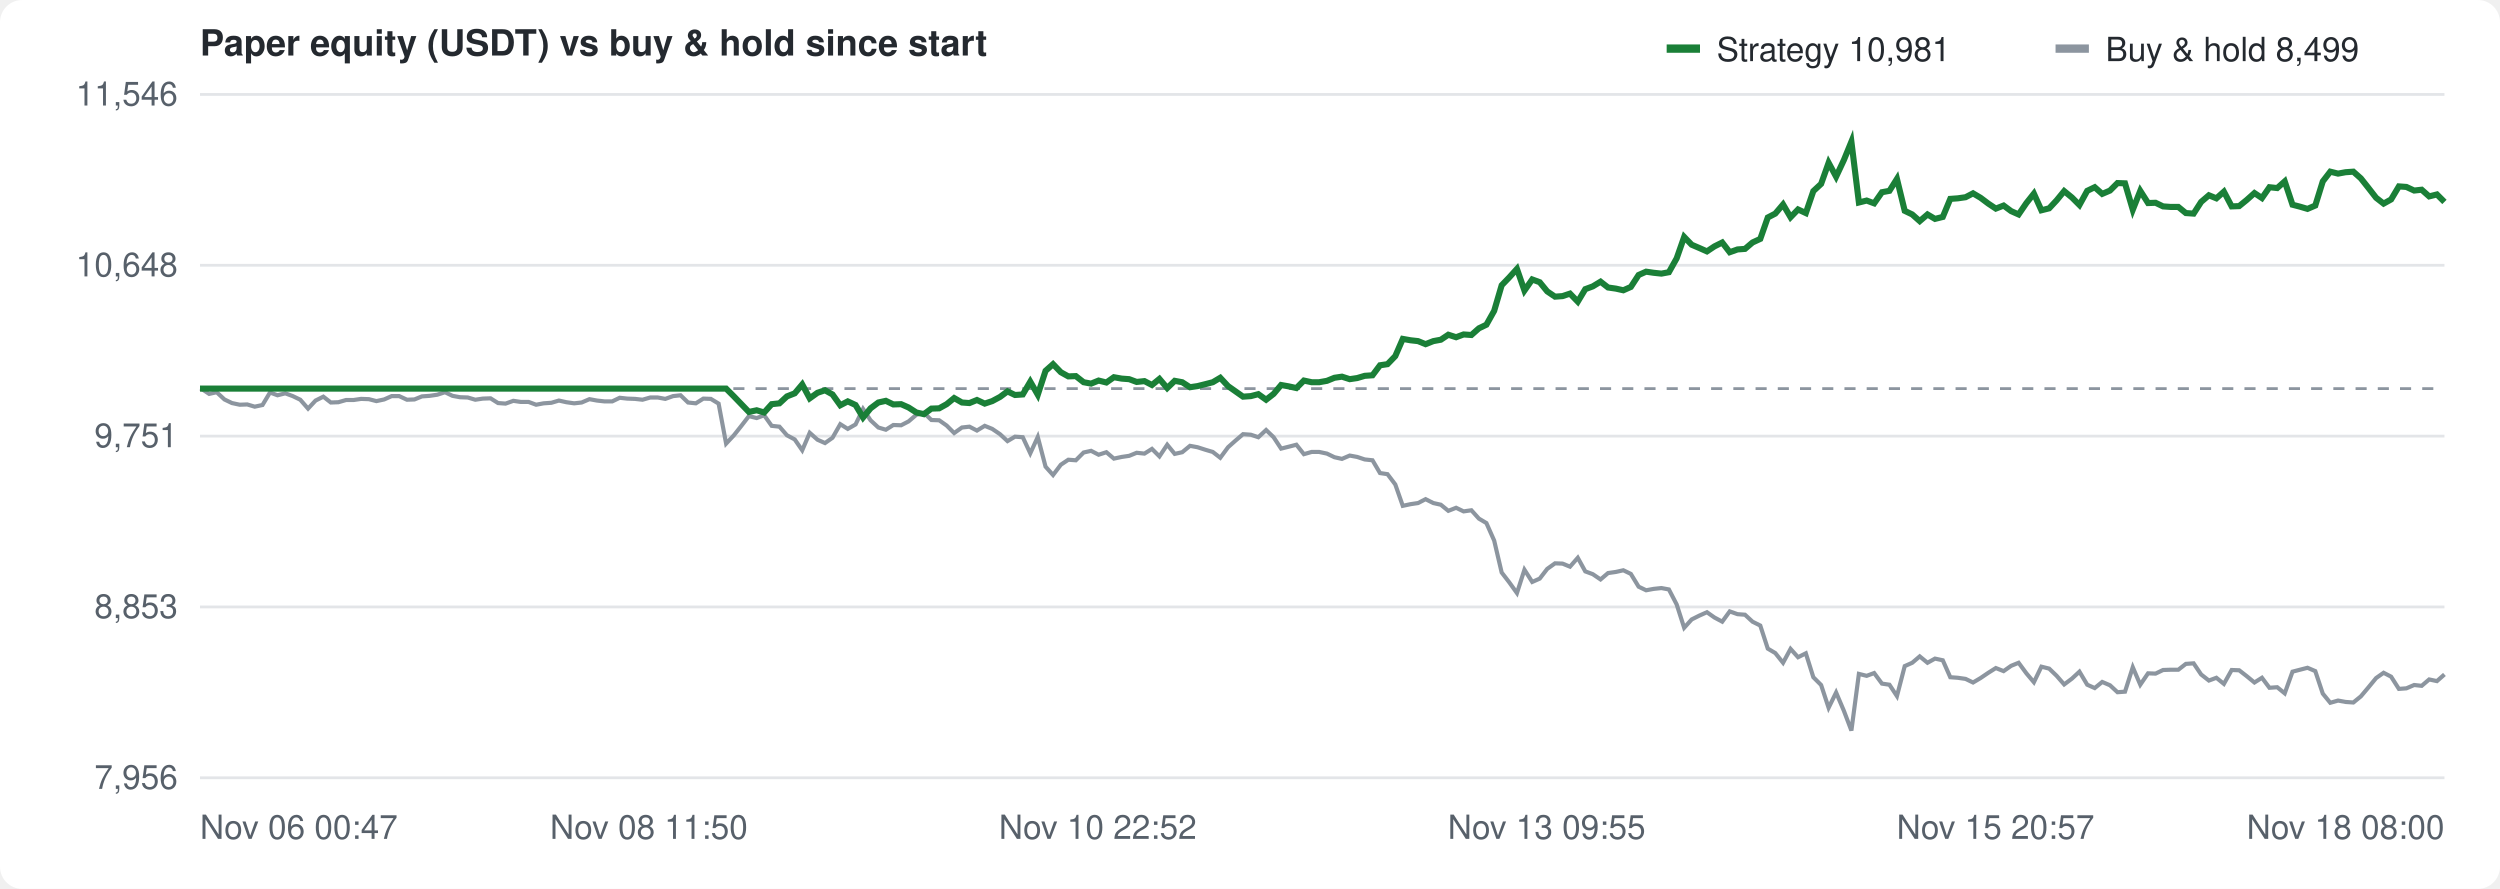
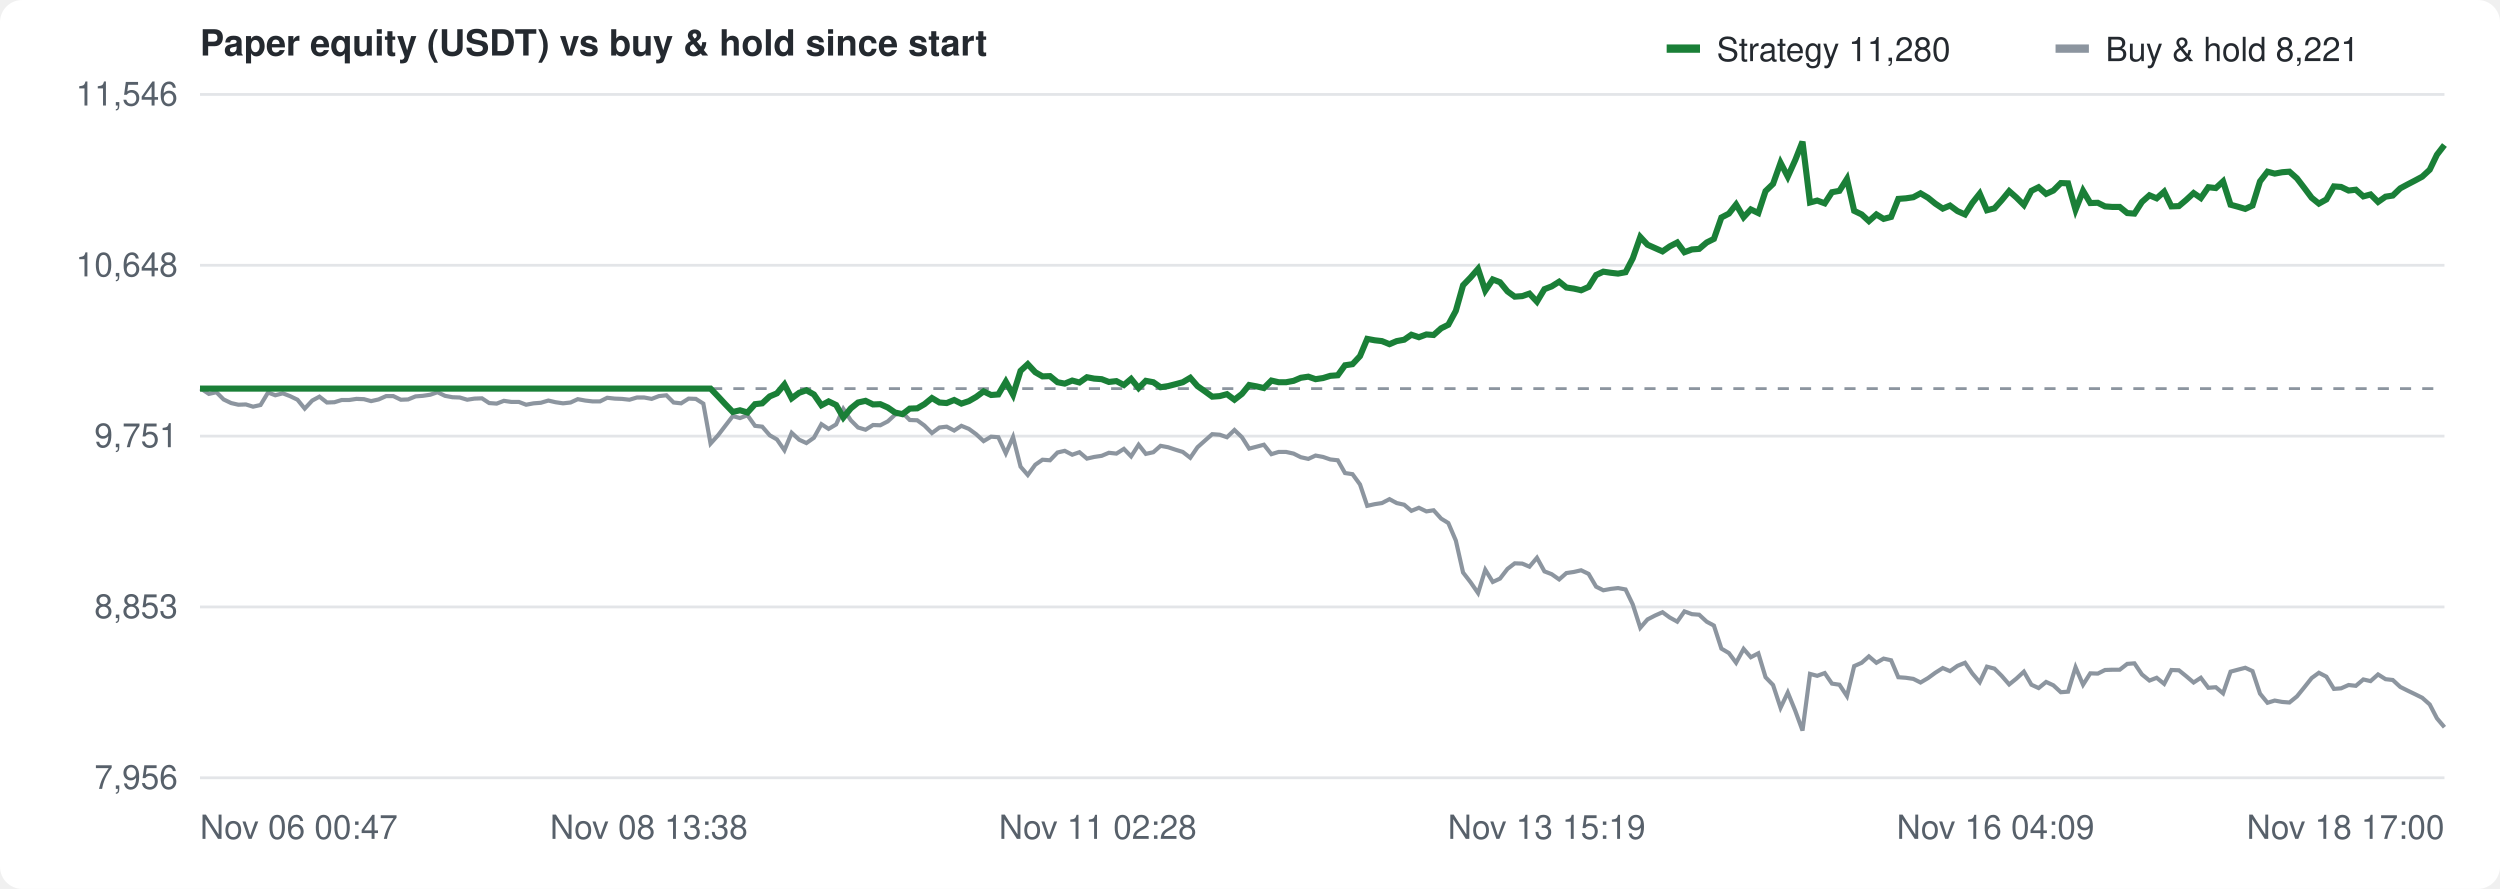
<svg xmlns="http://www.w3.org/2000/svg" width="900" height="320" viewBox="0 0 900 320" font-family="-apple-system,Segoe UI,Helvetica,Arial,sans-serif" font-size="12" fill="#57606a">
  <rect width="100%" height="100%" fill="#ffffff" rx="8" />
  <text x="72" y="20" font-size="13" font-weight="600" fill="#24292f">Paper equity (USDT) vs buy &amp; hold since start</text>
  <g transform="translate(600,10)">
    <rect width="12" height="3" y="6" fill="#1a7f37" />
-     <text x="18" y="12" fill="#24292f">Strategy 10,981</text>
+     <text x="18" y="12" fill="#24292f">Strategy 11,280</text>
    <rect x="140" width="12" height="3" y="6" fill="#8c959f" />
-     <text x="158" y="12" fill="#24292f">Buy &amp; hold 8,499</text>
+     <text x="158" y="12" fill="#24292f">Buy &amp; hold 8,221</text>
  </g>
  <line x1="72" y1="280.0" x2="880" y2="280.0" stroke="#e3e5e8" />
  <text x="64" y="284.0" text-anchor="end">7,956</text>
  <line x1="72" y1="218.5" x2="880" y2="218.5" stroke="#e3e5e8" />
  <text x="64" y="222.5" text-anchor="end">8,853</text>
  <line x1="72" y1="157.0" x2="880" y2="157.0" stroke="#e3e5e8" />
  <text x="64" y="161.0" text-anchor="end">9,751</text>
  <line x1="72" y1="95.5" x2="880" y2="95.5" stroke="#e3e5e8" />
  <text x="64" y="99.5" text-anchor="end">10,648</text>
  <line x1="72" y1="34.0" x2="880" y2="34.0" stroke="#e3e5e8" />
  <text x="64" y="38.0" text-anchor="end">11,546</text>
  <text x="72.0" y="302" text-anchor="start">Nov 06 00:47</text>
-   <text x="233.6" y="302" text-anchor="middle">Nov 08 11:50</text>
-   <text x="395.2" y="302" text-anchor="middle">Nov 10 22:52</text>
-   <text x="556.8" y="302" text-anchor="middle">Nov 13 09:55</text>
-   <text x="718.4" y="302" text-anchor="middle">Nov 15 20:57</text>
-   <text x="880.0" y="302" text-anchor="end">Nov 18 08:00</text>
+   <text x="233.6" y="302" text-anchor="middle">Nov 08 13:38</text>
+   <text x="395.2" y="302" text-anchor="middle">Nov 11 02:28</text>
+   <text x="556.8" y="302" text-anchor="middle">Nov 13 15:19</text>
+   <text x="718.4" y="302" text-anchor="middle">Nov 16 04:09</text>
+   <text x="880.0" y="302" text-anchor="end">Nov 18 17:00</text>
  <line x1="72" y1="139.9" x2="880" y2="139.9" stroke="#8c959f" stroke-dasharray="4 4" />
-   <path d="M72.0,139.9 L72.6,140.0 L75.3,141.8 L78.0,141.2 L80.8,143.8 L83.5,145.1 L86.3,145.7 L89.0,145.6 L91.7,146.4 L94.5,145.8 L97.2,141.3 L99.9,142.3 L102.7,141.6 L105.4,142.6 L108.1,143.9 L110.9,147.1 L113.6,144.2 L116.4,142.8 L119.1,144.9 L121.8,144.8 L124.6,144.0 L127.3,144.0 L130.0,143.6 L132.8,143.7 L135.5,144.4 L138.3,143.8 L141.0,142.6 L143.7,142.6 L146.5,143.9 L149.2,143.8 L151.9,142.7 L154.7,142.5 L157.4,142.1 L160.2,141.2 L162.9,142.5 L165.6,143.0 L168.4,143.1 L171.1,143.9 L173.8,143.5 L176.6,143.4 L179.3,145.1 L182.0,145.3 L184.8,144.3 L187.5,144.7 L190.3,144.7 L193.0,145.7 L195.7,145.2 L198.5,145.0 L201.2,144.2 L203.9,144.8 L206.7,145.2 L209.4,144.9 L212.2,143.7 L214.9,144.2 L217.6,144.5 L220.4,144.5 L223.1,143.2 L225.8,143.5 L228.6,143.6 L231.3,143.9 L234.1,143.1 L236.8,143.1 L239.5,143.6 L242.3,142.6 L245.0,142.3 L247.7,144.9 L250.5,145.2 L253.2,143.5 L255.9,143.6 L258.7,145.3 L261.4,159.7 L264.2,156.7 L266.9,153.3 L269.6,149.8 L272.4,150.5 L275.1,149.5 L277.8,153.3 L280.6,153.6 L283.3,156.7 L286.1,158.2 L288.8,162.1 L291.5,155.8 L294.3,158.3 L297.0,159.5 L299.7,157.6 L302.5,152.7 L305.2,154.4 L308.0,152.8 L310.7,147.2 L313.4,151.3 L316.2,153.9 L318.9,154.7 L321.6,153.0 L324.4,153.1 L327.1,151.7 L329.9,149.3 L332.6,148.6 L335.3,151.2 L338.1,151.3 L340.8,153.2 L343.5,155.9 L346.3,153.9 L349.0,153.6 L351.7,155.0 L354.5,153.3 L357.2,154.4 L360.0,156.3 L362.7,158.8 L365.4,157.2 L368.2,157.4 L370.9,163.2 L373.6,157.3 L376.4,168.0 L379.1,171.0 L381.9,167.3 L384.6,165.5 L387.3,165.7 L390.1,162.9 L392.8,162.3 L395.5,163.7 L398.3,162.8 L401.0,165.1 L403.8,164.5 L406.5,164.1 L409.2,163.0 L412.0,163.3 L414.7,161.6 L417.4,164.3 L420.2,160.1 L422.9,163.4 L425.6,162.8 L428.4,160.5 L431.1,161.0 L433.9,161.9 L436.6,162.7 L439.3,164.8 L442.1,161.0 L444.8,158.6 L447.5,156.3 L450.3,156.5 L453.0,157.4 L455.8,154.8 L458.5,157.4 L461.2,161.5 L464.0,160.8 L466.7,160.1 L469.4,163.5 L472.2,162.7 L474.9,162.7 L477.7,163.3 L480.4,164.6 L483.1,165.2 L485.9,164.0 L488.6,164.5 L491.3,165.4 L494.1,165.7 L496.8,170.3 L499.5,170.7 L502.3,174.4 L505.0,182.1 L507.8,181.5 L510.5,181.1 L513.2,179.7 L516.0,181.1 L518.7,181.7 L521.4,183.9 L524.2,182.8 L526.9,184.1 L529.7,183.7 L532.4,186.7 L535.1,188.3 L537.9,194.6 L540.6,206.1 L543.3,209.6 L546.1,213.5 L548.8,205.1 L551.6,209.5 L554.3,208.3 L557.0,204.8 L559.8,202.8 L562.5,202.9 L565.2,204.0 L568.0,200.8 L570.7,205.7 L573.4,206.7 L576.2,208.6 L578.9,206.3 L581.7,205.9 L584.4,205.3 L587.1,206.6 L589.9,211.2 L592.6,212.5 L595.3,212.0 L598.1,211.7 L600.8,212.2 L603.6,217.6 L606.3,226.0 L609.0,223.0 L611.8,221.6 L614.5,220.4 L617.2,222.3 L620.0,223.8 L622.7,220.1 L625.5,221.1 L628.2,221.3 L630.9,223.8 L633.7,225.2 L636.4,233.5 L639.1,235.1 L641.9,238.6 L644.6,233.6 L647.3,236.6 L650.1,235.2 L652.8,243.8 L655.6,246.6 L658.3,254.8 L661.0,249.3 L663.8,255.9 L666.5,263.0 L669.2,242.6 L672.0,243.3 L674.7,242.3 L677.5,246.1 L680.2,246.5 L682.9,250.6 L685.7,239.8 L688.4,238.6 L691.1,236.3 L693.9,238.6 L696.6,237.1 L699.4,237.7 L702.1,243.8 L704.8,244.0 L707.6,244.4 L710.3,245.7 L713.0,244.1 L715.8,242.2 L718.5,240.5 L721.3,241.6 L724.0,239.7 L726.7,238.6 L729.5,242.4 L732.2,245.6 L734.9,240.0 L737.7,240.7 L740.4,243.3 L743.1,246.4 L745.9,244.3 L748.6,241.8 L751.4,246.5 L754.1,247.7 L756.8,245.5 L759.6,246.7 L762.3,249.2 L765.0,249.0 L767.8,240.2 L770.5,246.5 L773.3,242.4 L776.0,242.5 L778.7,241.2 L781.5,241.1 L784.2,241.1 L786.9,239.0 L789.7,238.8 L792.4,242.8 L795.2,245.0 L797.9,244.0 L800.6,246.2 L803.4,241.2 L806.1,241.3 L808.8,243.4 L811.6,245.7 L814.3,244.0 L817.0,247.6 L819.8,247.4 L822.5,249.6 L825.3,241.8 L828.0,241.1 L830.7,240.4 L833.5,241.6 L836.2,249.7 L838.9,253.0 L841.7,252.2 L844.4,252.7 L847.2,252.9 L849.9,250.7 L852.6,247.5 L855.4,244.1 L858.1,242.2 L860.8,243.6 L863.6,248.0 L866.3,247.8 L869.1,246.6 L871.8,246.9 L874.5,244.6 L877.3,245.2 L880.0,242.8" fill="none" stroke="#8c959f" stroke-width="1.5" />
-   <path d="M72.0,139.9 L72.6,139.9 L75.3,139.9 L78.0,139.9 L80.8,139.9 L83.5,139.9 L86.3,139.9 L89.0,139.9 L91.7,139.9 L94.5,139.9 L97.2,139.9 L99.9,139.9 L102.7,139.9 L105.4,139.9 L108.1,139.9 L110.9,139.9 L113.6,139.9 L116.4,139.9 L119.1,139.9 L121.8,139.9 L124.6,139.9 L127.3,139.9 L130.0,139.9 L132.8,139.9 L135.5,139.9 L138.3,139.9 L141.0,139.9 L143.7,139.9 L146.5,139.9 L149.2,139.9 L151.9,139.9 L154.7,139.9 L157.4,139.9 L160.2,139.9 L162.9,139.9 L165.6,139.9 L168.4,139.9 L171.1,139.9 L173.8,139.9 L176.6,139.9 L179.3,139.9 L182.0,139.9 L184.8,139.9 L187.5,139.9 L190.3,139.9 L193.0,139.9 L195.7,139.9 L198.5,139.9 L201.2,139.9 L203.9,139.9 L206.7,139.9 L209.4,139.9 L212.2,139.9 L214.9,139.9 L217.6,139.9 L220.4,139.9 L223.1,139.9 L225.8,139.9 L228.6,139.9 L231.3,139.9 L234.1,139.9 L236.8,139.9 L239.5,139.9 L242.3,139.9 L245.0,139.9 L247.7,139.9 L250.5,139.9 L253.2,139.9 L255.9,139.9 L258.7,139.9 L261.4,139.9 L264.2,142.7 L266.9,145.5 L269.6,148.3 L272.4,147.7 L275.1,148.5 L277.8,145.5 L280.6,145.2 L283.3,142.7 L286.1,141.6 L288.8,138.4 L291.5,143.4 L294.3,141.4 L297.0,140.5 L299.7,142.0 L302.5,145.9 L305.2,144.5 L308.0,145.8 L310.7,150.3 L313.4,147.0 L316.2,144.9 L318.9,144.3 L321.6,145.6 L324.4,145.5 L327.1,146.7 L329.9,148.5 L332.6,149.1 L335.3,147.1 L338.1,147.0 L340.8,145.5 L343.5,143.3 L346.3,144.9 L349.0,145.1 L351.7,144.0 L354.5,145.3 L357.2,144.4 L360.0,142.9 L362.7,140.9 L365.4,142.2 L368.2,142.0 L370.9,137.4 L373.6,142.1 L376.4,133.5 L379.1,131.1 L381.9,134.0 L384.6,135.5 L387.3,135.4 L390.1,137.6 L392.8,138.1 L395.5,137.0 L398.3,137.7 L401.0,135.8 L403.8,136.3 L406.5,136.5 L409.2,137.5 L412.0,137.2 L414.7,138.6 L417.4,136.4 L420.2,139.7 L422.9,137.1 L425.6,137.6 L428.4,139.4 L431.1,139.0 L433.9,138.3 L436.6,137.6 L439.3,136.0 L442.1,139.0 L444.8,140.9 L447.5,142.8 L450.3,142.6 L453.0,141.9 L455.8,143.9 L458.5,141.8 L461.2,138.6 L464.0,139.1 L466.7,139.7 L469.4,137.0 L472.2,137.6 L474.9,137.6 L477.7,137.1 L480.4,136.0 L483.1,135.6 L485.9,136.5 L488.6,136.1 L491.3,135.3 L494.1,135.1 L496.8,131.5 L499.5,131.1 L502.3,128.2 L505.0,122.0 L507.8,122.5 L510.5,122.8 L513.2,123.9 L516.0,122.8 L518.7,122.3 L521.4,120.5 L524.2,121.4 L526.9,120.4 L529.7,120.6 L532.4,118.2 L535.1,116.9 L537.9,111.9 L540.6,102.7 L543.3,99.9 L546.1,96.8 L548.8,104.6 L551.6,100.6 L554.3,101.6 L557.0,104.9 L559.8,106.8 L562.5,106.6 L565.2,105.7 L568.0,108.6 L570.7,104.1 L573.4,103.1 L576.2,101.4 L578.9,103.5 L581.7,103.9 L584.4,104.5 L587.1,103.3 L589.9,99.0 L592.6,97.8 L595.3,98.2 L598.1,98.5 L600.8,98.0 L603.6,93.0 L606.3,85.3 L609.0,88.1 L611.8,89.3 L614.5,90.5 L617.2,88.7 L620.0,87.3 L622.7,90.8 L625.5,89.8 L628.2,89.6 L630.9,87.3 L633.7,86.0 L636.4,78.3 L639.1,76.9 L641.9,73.6 L644.6,78.2 L647.3,75.4 L650.1,76.7 L652.8,68.8 L655.6,66.2 L658.3,58.6 L661.0,63.6 L663.8,57.6 L666.5,51.0 L669.2,72.9 L672.0,72.2 L674.7,73.2 L677.5,69.2 L680.2,68.7 L682.9,64.4 L685.7,75.9 L688.4,77.2 L691.1,79.6 L693.9,77.2 L696.6,78.8 L699.4,78.1 L702.1,71.6 L704.8,71.4 L707.6,71.0 L710.3,69.6 L713.0,71.2 L715.8,73.3 L718.5,75.1 L721.3,74.0 L724.0,76.0 L726.7,77.2 L729.5,73.1 L732.2,69.7 L734.9,75.7 L737.7,75.0 L740.4,72.1 L743.1,68.8 L745.9,71.1 L748.6,73.8 L751.4,68.7 L754.1,67.4 L756.8,69.8 L759.6,68.6 L762.3,65.9 L765.0,66.0 L767.8,75.5 L770.5,68.7 L773.3,73.1 L776.0,73.0 L778.7,74.3 L781.5,74.5 L784.2,74.5 L786.9,76.7 L789.7,76.9 L792.4,72.7 L795.2,70.3 L797.9,71.4 L800.6,69.0 L803.4,74.3 L806.1,74.2 L808.8,72.0 L811.6,69.5 L814.3,71.3 L817.0,67.4 L819.8,67.7 L822.5,65.3 L825.3,73.7 L828.0,74.4 L830.7,75.2 L833.5,74.0 L836.2,65.3 L838.9,61.8 L841.7,62.5 L844.4,62.0 L847.2,61.8 L849.9,64.2 L852.6,67.6 L855.4,71.2 L858.1,73.3 L860.8,71.8 L863.6,67.1 L866.3,67.3 L869.1,68.6 L871.8,68.3 L874.5,70.7 L877.3,70.0 L880.0,72.7" fill="none" stroke="#1a7f37" stroke-width="2.2" />
+   <path d="M72.0,139.9 L72.5,140.0 L75.2,141.8 L77.9,141.2 L80.5,143.8 L83.2,145.1 L85.8,145.7 L88.5,145.6 L91.1,146.4 L93.8,145.8 L96.5,141.3 L99.1,142.3 L101.8,141.6 L104.4,142.6 L107.1,143.9 L109.7,147.1 L112.4,144.2 L115.0,142.8 L117.7,144.9 L120.4,144.8 L123.0,144.0 L125.7,144.0 L128.3,143.6 L131.0,143.7 L133.6,144.4 L136.3,143.8 L139.0,142.6 L141.6,142.6 L144.3,143.9 L146.9,143.8 L149.6,142.7 L152.2,142.5 L154.9,142.1 L157.5,141.2 L160.2,142.5 L162.9,143.0 L165.5,143.1 L168.2,143.9 L170.8,143.5 L173.5,143.4 L176.1,145.1 L178.8,145.3 L181.4,144.3 L184.1,144.7 L186.8,144.7 L189.4,145.7 L192.1,145.2 L194.7,145.0 L197.4,144.2 L200.0,144.8 L202.7,145.2 L205.4,144.9 L208.0,143.7 L210.7,144.2 L213.3,144.5 L216.0,144.5 L218.6,143.2 L221.3,143.5 L223.9,143.6 L226.6,143.9 L229.3,143.1 L231.9,143.1 L234.6,143.6 L237.2,142.6 L239.9,142.3 L242.5,144.9 L245.2,145.2 L247.9,143.5 L250.5,143.6 L253.2,145.3 L255.8,159.7 L258.5,156.7 L261.1,153.3 L263.8,149.8 L266.4,150.5 L269.1,149.5 L271.8,153.3 L274.4,153.6 L277.1,156.7 L279.7,158.2 L282.4,162.1 L285.0,155.8 L287.7,158.3 L290.3,159.5 L293.0,157.6 L295.7,152.7 L298.3,154.4 L301.0,152.8 L303.6,147.2 L306.3,151.3 L308.9,153.9 L311.6,154.7 L314.3,153.0 L316.9,153.1 L319.6,151.7 L322.2,149.3 L324.9,148.6 L327.5,151.2 L330.2,151.3 L332.8,153.2 L335.5,155.9 L338.2,153.9 L340.8,153.6 L343.5,155.0 L346.1,153.3 L348.8,154.4 L351.4,156.3 L354.1,158.8 L356.8,157.2 L359.4,157.4 L362.1,163.2 L364.7,157.3 L367.4,168.0 L370.0,171.0 L372.7,167.3 L375.3,165.5 L378.0,165.7 L380.7,162.9 L383.3,162.3 L386.0,163.7 L388.6,162.8 L391.3,165.1 L393.9,164.5 L396.6,164.1 L399.2,163.0 L401.9,163.3 L404.6,161.6 L407.2,164.3 L409.9,160.1 L412.5,163.4 L415.2,162.8 L417.8,160.5 L420.5,161.0 L423.2,161.9 L425.8,162.7 L428.5,164.8 L431.1,161.0 L433.8,158.6 L436.4,156.3 L439.1,156.5 L441.7,157.4 L444.4,154.8 L447.1,157.4 L449.7,161.5 L452.4,160.8 L455.0,160.1 L457.7,163.5 L460.3,162.7 L463.0,162.7 L465.7,163.3 L468.3,164.6 L471.0,165.2 L473.6,164.0 L476.3,164.5 L478.9,165.4 L481.6,165.7 L484.2,170.3 L486.9,170.7 L489.6,174.4 L492.2,182.1 L494.9,181.5 L497.5,181.1 L500.2,179.7 L502.8,181.1 L505.5,181.7 L508.1,183.9 L510.8,182.8 L513.5,184.1 L516.1,183.7 L518.8,186.7 L521.4,188.3 L524.1,194.6 L526.7,206.1 L529.4,209.6 L532.1,213.5 L534.7,205.1 L537.4,209.5 L540.0,208.3 L542.7,204.8 L545.3,202.8 L548.0,202.9 L550.6,204.0 L553.3,200.8 L556.0,205.7 L558.6,206.7 L561.3,208.6 L563.9,206.3 L566.6,205.9 L569.2,205.3 L571.9,206.6 L574.6,211.2 L577.2,212.5 L579.9,212.0 L582.5,211.7 L585.2,212.2 L587.8,217.6 L590.5,226.0 L593.1,223.0 L595.8,221.6 L598.5,220.4 L601.1,222.3 L603.8,223.8 L606.4,220.1 L609.1,221.1 L611.7,221.3 L614.4,223.8 L617.0,225.2 L619.7,233.5 L622.4,235.1 L625.0,238.6 L627.7,233.6 L630.3,236.6 L633.0,235.2 L635.6,243.8 L638.3,246.6 L641.0,254.8 L643.6,249.3 L646.3,255.9 L648.9,263.0 L651.6,242.6 L654.2,243.3 L656.9,242.3 L659.5,246.1 L662.2,246.5 L664.9,250.6 L667.5,239.8 L670.2,238.6 L672.8,236.3 L675.5,238.6 L678.1,237.1 L680.8,237.7 L683.4,243.8 L686.1,244.0 L688.8,244.4 L691.4,245.7 L694.1,244.1 L696.7,242.2 L699.4,240.5 L702.0,241.6 L704.7,239.7 L707.4,238.6 L710.0,242.4 L712.7,245.6 L715.3,240.0 L718.0,240.7 L720.6,243.3 L723.3,246.4 L725.9,244.3 L728.6,241.8 L731.3,246.5 L733.9,247.7 L736.6,245.5 L739.2,246.7 L741.9,249.2 L744.5,249.0 L747.2,240.2 L749.9,246.5 L752.5,242.4 L755.2,242.5 L757.8,241.2 L760.5,241.1 L763.1,241.1 L765.8,239.0 L768.4,238.8 L771.1,242.8 L773.8,245.0 L776.4,244.0 L779.1,246.2 L781.7,241.2 L784.4,241.3 L787.0,243.4 L789.7,245.7 L792.3,244.0 L795.0,247.6 L797.7,247.4 L800.3,249.6 L803.0,241.8 L805.6,241.1 L808.3,240.4 L810.9,241.6 L813.6,249.7 L816.3,253.0 L818.9,252.2 L821.6,252.7 L824.2,252.9 L826.9,250.7 L829.5,247.5 L832.2,244.1 L834.8,242.2 L837.5,243.6 L840.2,248.0 L842.8,247.8 L845.5,246.6 L848.1,246.9 L850.8,244.6 L853.4,245.2 L856.1,242.8 L858.8,244.5 L861.4,244.8 L864.1,247.3 L866.7,248.6 L869.4,249.9 L872.0,251.2 L874.7,253.6 L877.3,258.6 L880.0,261.8" fill="none" stroke="#8c959f" stroke-width="1.5" />
+   <path d="M72.0,139.9 L72.5,139.9 L75.2,139.9 L77.9,139.9 L80.5,139.9 L83.2,139.9 L85.8,139.9 L88.5,139.9 L91.1,139.9 L93.8,139.9 L96.5,139.9 L99.1,139.9 L101.8,139.9 L104.4,139.9 L107.1,139.9 L109.7,139.9 L112.4,139.9 L115.0,139.9 L117.7,139.9 L120.4,139.9 L123.0,139.9 L125.7,139.9 L128.3,139.9 L131.0,139.9 L133.6,139.9 L136.3,139.9 L139.0,139.9 L141.6,139.9 L144.3,139.9 L146.9,139.9 L149.6,139.9 L152.2,139.9 L154.9,139.9 L157.5,139.9 L160.2,139.9 L162.9,139.9 L165.5,139.9 L168.2,139.9 L170.8,139.9 L173.5,139.9 L176.1,139.9 L178.8,139.9 L181.4,139.9 L184.1,139.9 L186.8,139.9 L189.4,139.9 L192.1,139.9 L194.7,139.9 L197.4,139.9 L200.0,139.9 L202.7,139.9 L205.4,139.9 L208.0,139.9 L210.7,139.9 L213.3,139.9 L216.0,139.9 L218.6,139.9 L221.3,139.9 L223.9,139.9 L226.6,139.9 L229.3,139.9 L231.9,139.9 L234.6,139.9 L237.2,139.9 L239.9,139.9 L242.5,139.9 L245.2,139.9 L247.9,139.9 L250.5,139.9 L253.2,139.9 L255.8,139.9 L258.5,142.7 L261.1,145.5 L263.8,148.3 L266.4,147.7 L269.1,148.5 L271.8,145.5 L274.4,145.2 L277.1,142.7 L279.7,141.6 L282.4,138.4 L285.0,143.4 L287.7,141.4 L290.3,140.5 L293.0,142.0 L295.7,145.9 L298.3,144.5 L301.0,145.8 L303.6,150.3 L306.3,147.0 L308.9,144.9 L311.6,144.3 L314.3,145.6 L316.9,145.5 L319.6,146.7 L322.2,148.5 L324.9,149.1 L327.5,147.1 L330.2,147.0 L332.8,145.5 L335.5,143.3 L338.2,144.9 L340.8,145.1 L343.5,144.0 L346.1,145.3 L348.8,144.4 L351.4,142.9 L354.1,140.9 L356.8,142.2 L359.4,142.0 L362.1,137.4 L364.7,142.1 L367.4,133.5 L370.0,131.1 L372.7,134.0 L375.3,135.5 L378.0,135.4 L380.7,137.6 L383.3,138.1 L386.0,137.0 L388.6,137.7 L391.3,135.8 L393.9,136.3 L396.6,136.5 L399.2,137.5 L401.9,137.2 L404.6,138.6 L407.2,136.4 L409.9,139.7 L412.5,137.1 L415.2,137.6 L417.8,139.4 L420.5,139.0 L423.2,138.3 L425.8,137.6 L428.5,136.0 L431.1,139.0 L433.8,140.9 L436.4,142.8 L439.1,142.6 L441.7,141.9 L444.4,143.9 L447.1,141.8 L449.7,138.6 L452.4,139.1 L455.0,139.7 L457.7,137.0 L460.3,137.6 L463.0,137.6 L465.7,137.1 L468.3,136.0 L471.0,135.6 L473.6,136.5 L476.3,136.1 L478.9,135.3 L481.6,135.1 L484.2,131.5 L486.9,131.1 L489.6,128.2 L492.2,122.0 L494.9,122.5 L497.5,122.8 L500.2,123.9 L502.8,122.8 L505.5,122.3 L508.1,120.5 L510.8,121.4 L513.5,120.4 L516.1,120.6 L518.8,118.2 L521.4,116.9 L524.1,111.9 L526.7,102.7 L529.4,99.9 L532.1,96.8 L534.7,104.6 L537.4,100.6 L540.0,101.6 L542.7,104.9 L545.3,106.8 L548.0,106.6 L550.6,105.7 L553.3,108.6 L556.0,104.1 L558.6,103.1 L561.3,101.4 L563.9,103.5 L566.6,103.9 L569.2,104.5 L571.9,103.3 L574.6,99.0 L577.2,97.8 L579.9,98.2 L582.5,98.5 L585.2,98.0 L587.8,93.0 L590.5,85.3 L593.1,88.1 L595.8,89.3 L598.5,90.5 L601.1,88.7 L603.8,87.3 L606.4,90.8 L609.1,89.8 L611.7,89.6 L614.4,87.3 L617.0,86.0 L619.7,78.3 L622.4,76.9 L625.0,73.6 L627.7,78.2 L630.3,75.4 L633.0,76.7 L635.6,68.8 L638.3,66.2 L641.0,58.6 L643.6,63.6 L646.3,57.6 L648.9,51.0 L651.6,72.9 L654.2,72.2 L656.9,73.2 L659.5,69.2 L662.2,68.7 L664.9,64.4 L667.5,75.9 L670.2,77.2 L672.8,79.6 L675.5,77.2 L678.1,78.8 L680.8,78.1 L683.4,71.6 L686.1,71.4 L688.8,71.0 L691.4,69.6 L694.1,71.2 L696.7,73.3 L699.4,75.1 L702.0,74.0 L704.7,76.0 L707.4,77.2 L710.0,73.1 L712.7,69.7 L715.3,75.7 L718.0,75.0 L720.6,72.1 L723.3,68.8 L725.9,71.1 L728.6,73.8 L731.3,68.7 L733.9,67.4 L736.6,69.8 L739.2,68.6 L741.9,65.9 L744.5,66.0 L747.2,75.5 L749.9,68.7 L752.5,73.1 L755.2,73.0 L757.8,74.3 L760.5,74.5 L763.1,74.5 L765.8,76.7 L768.4,76.9 L771.1,72.7 L773.8,70.3 L776.4,71.4 L779.1,69.0 L781.7,74.3 L784.4,74.2 L787.0,72.0 L789.7,69.5 L792.3,71.3 L795.0,67.4 L797.7,67.7 L800.3,65.3 L803.0,73.7 L805.6,74.4 L808.3,75.2 L810.9,74.0 L813.6,65.3 L816.3,61.8 L818.9,62.5 L821.6,62.0 L824.2,61.8 L826.9,64.2 L829.5,67.6 L832.2,71.2 L834.8,73.3 L837.5,71.8 L840.2,67.1 L842.8,67.3 L845.5,68.6 L848.1,68.3 L850.8,70.7 L853.4,70.0 L856.1,72.7 L858.8,70.8 L861.4,70.4 L864.1,67.8 L866.7,66.4 L869.4,65.0 L872.0,63.6 L874.7,61.1 L877.3,55.7 L880.0,52.2" fill="none" stroke="#1a7f37" stroke-width="2.2" />
</svg>
